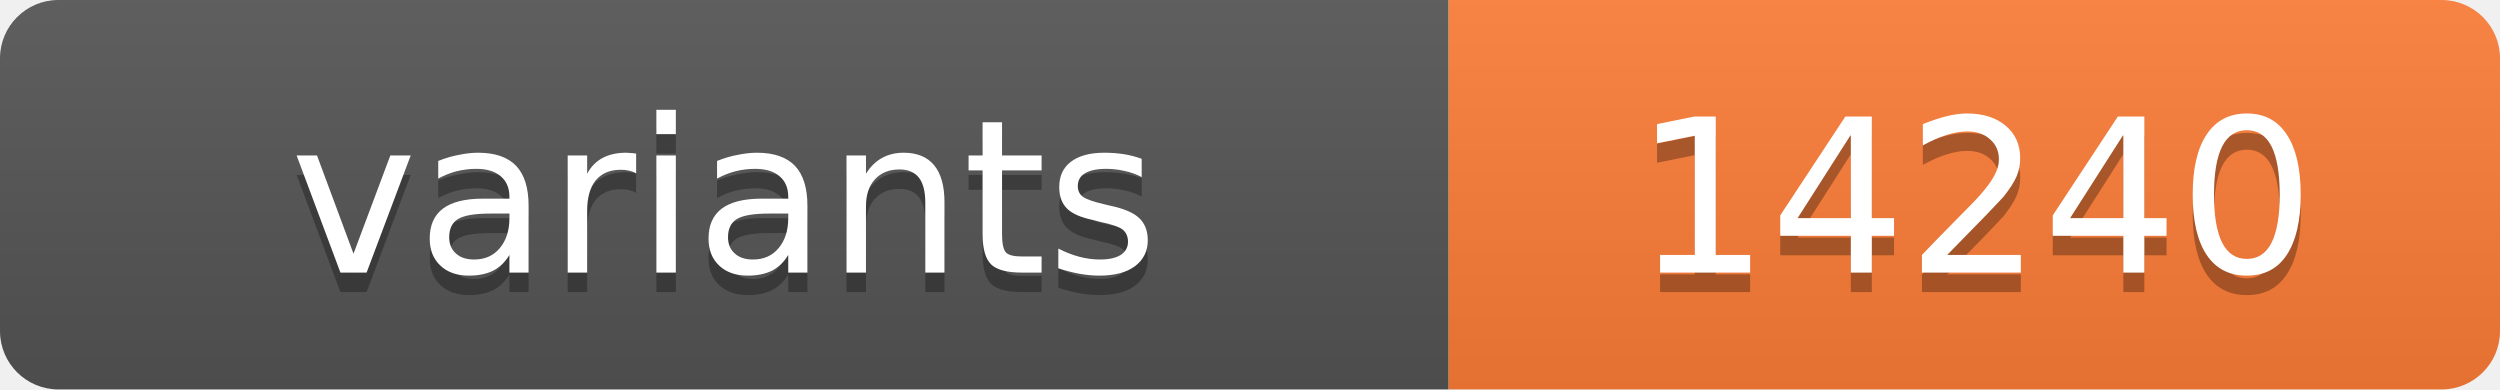
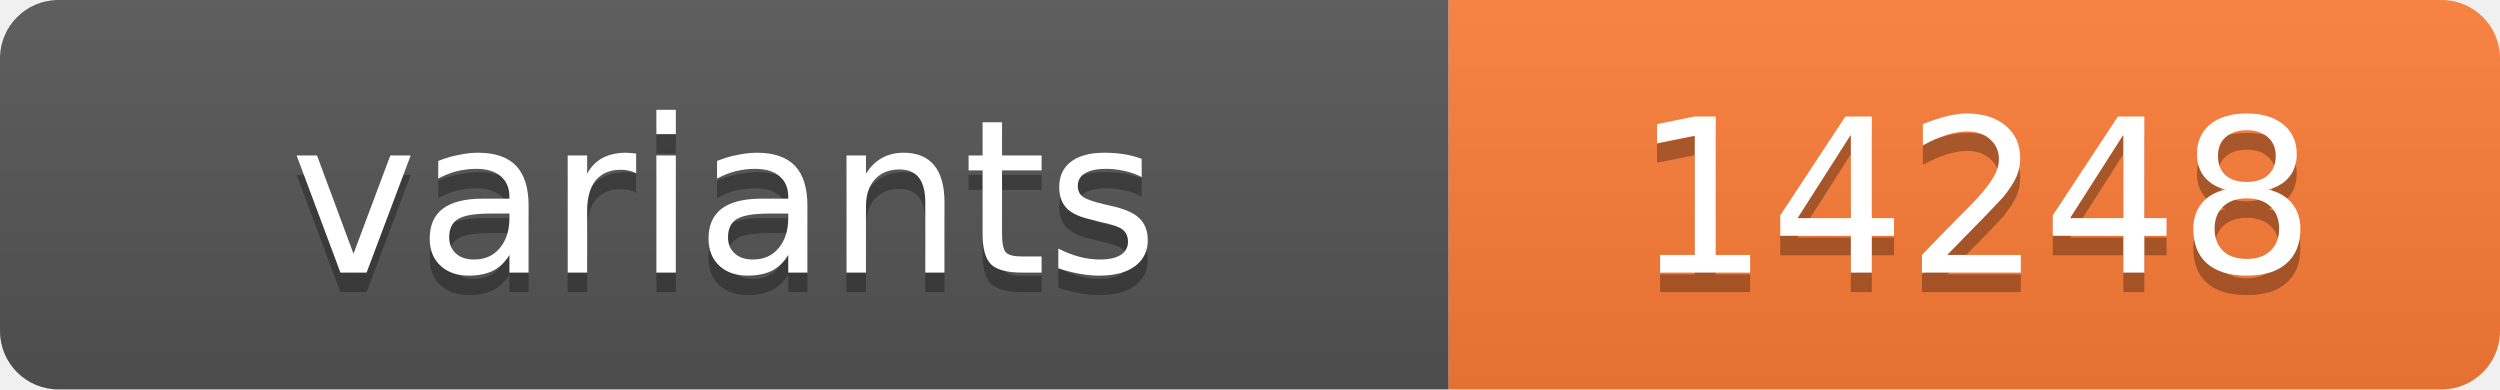
<svg xmlns="http://www.w3.org/2000/svg" width="128.4" height="20">
  <linearGradient id="s" x2="0" y2="100%">
    <stop offset="0" stop-color="#bbb" stop-opacity=".1" />
    <stop offset="1" stop-opacity=".1" />
  </linearGradient>
  <clipPath id="r">
    <rect width="128.4" height="20" rx="3" fill="#fff" />
  </clipPath>
  <g clip-path="url(#r)">
    <rect width="74.4" height="20" fill="#555" />
    <rect x="74.4" width="54.0" height="20" fill="#fe7d37" />
    <rect width="128.4" height="20" fill="url(#s)" />
  </g>
  <g fill="#fff" text-anchor="middle" font-family="Verdana,Geneva,DejaVu Sans,sans-serif" text-rendering="geometricPrecision" font-size="11">
    <text x="37.2" y="15" fill="#010101" fill-opacity=".3">variants</text>
    <text x="37.2" y="14">variants</text>
-     <text x="101.4" y="15" fill="#010101" fill-opacity=".3">14240</text>
-     <text x="101.4" y="14">14240</text>
+     <text x="101.4" y="15" fill="#010101" fill-opacity=".3">14248</text>
+     <text x="101.4" y="14">14248</text>
  </g>
</svg>
